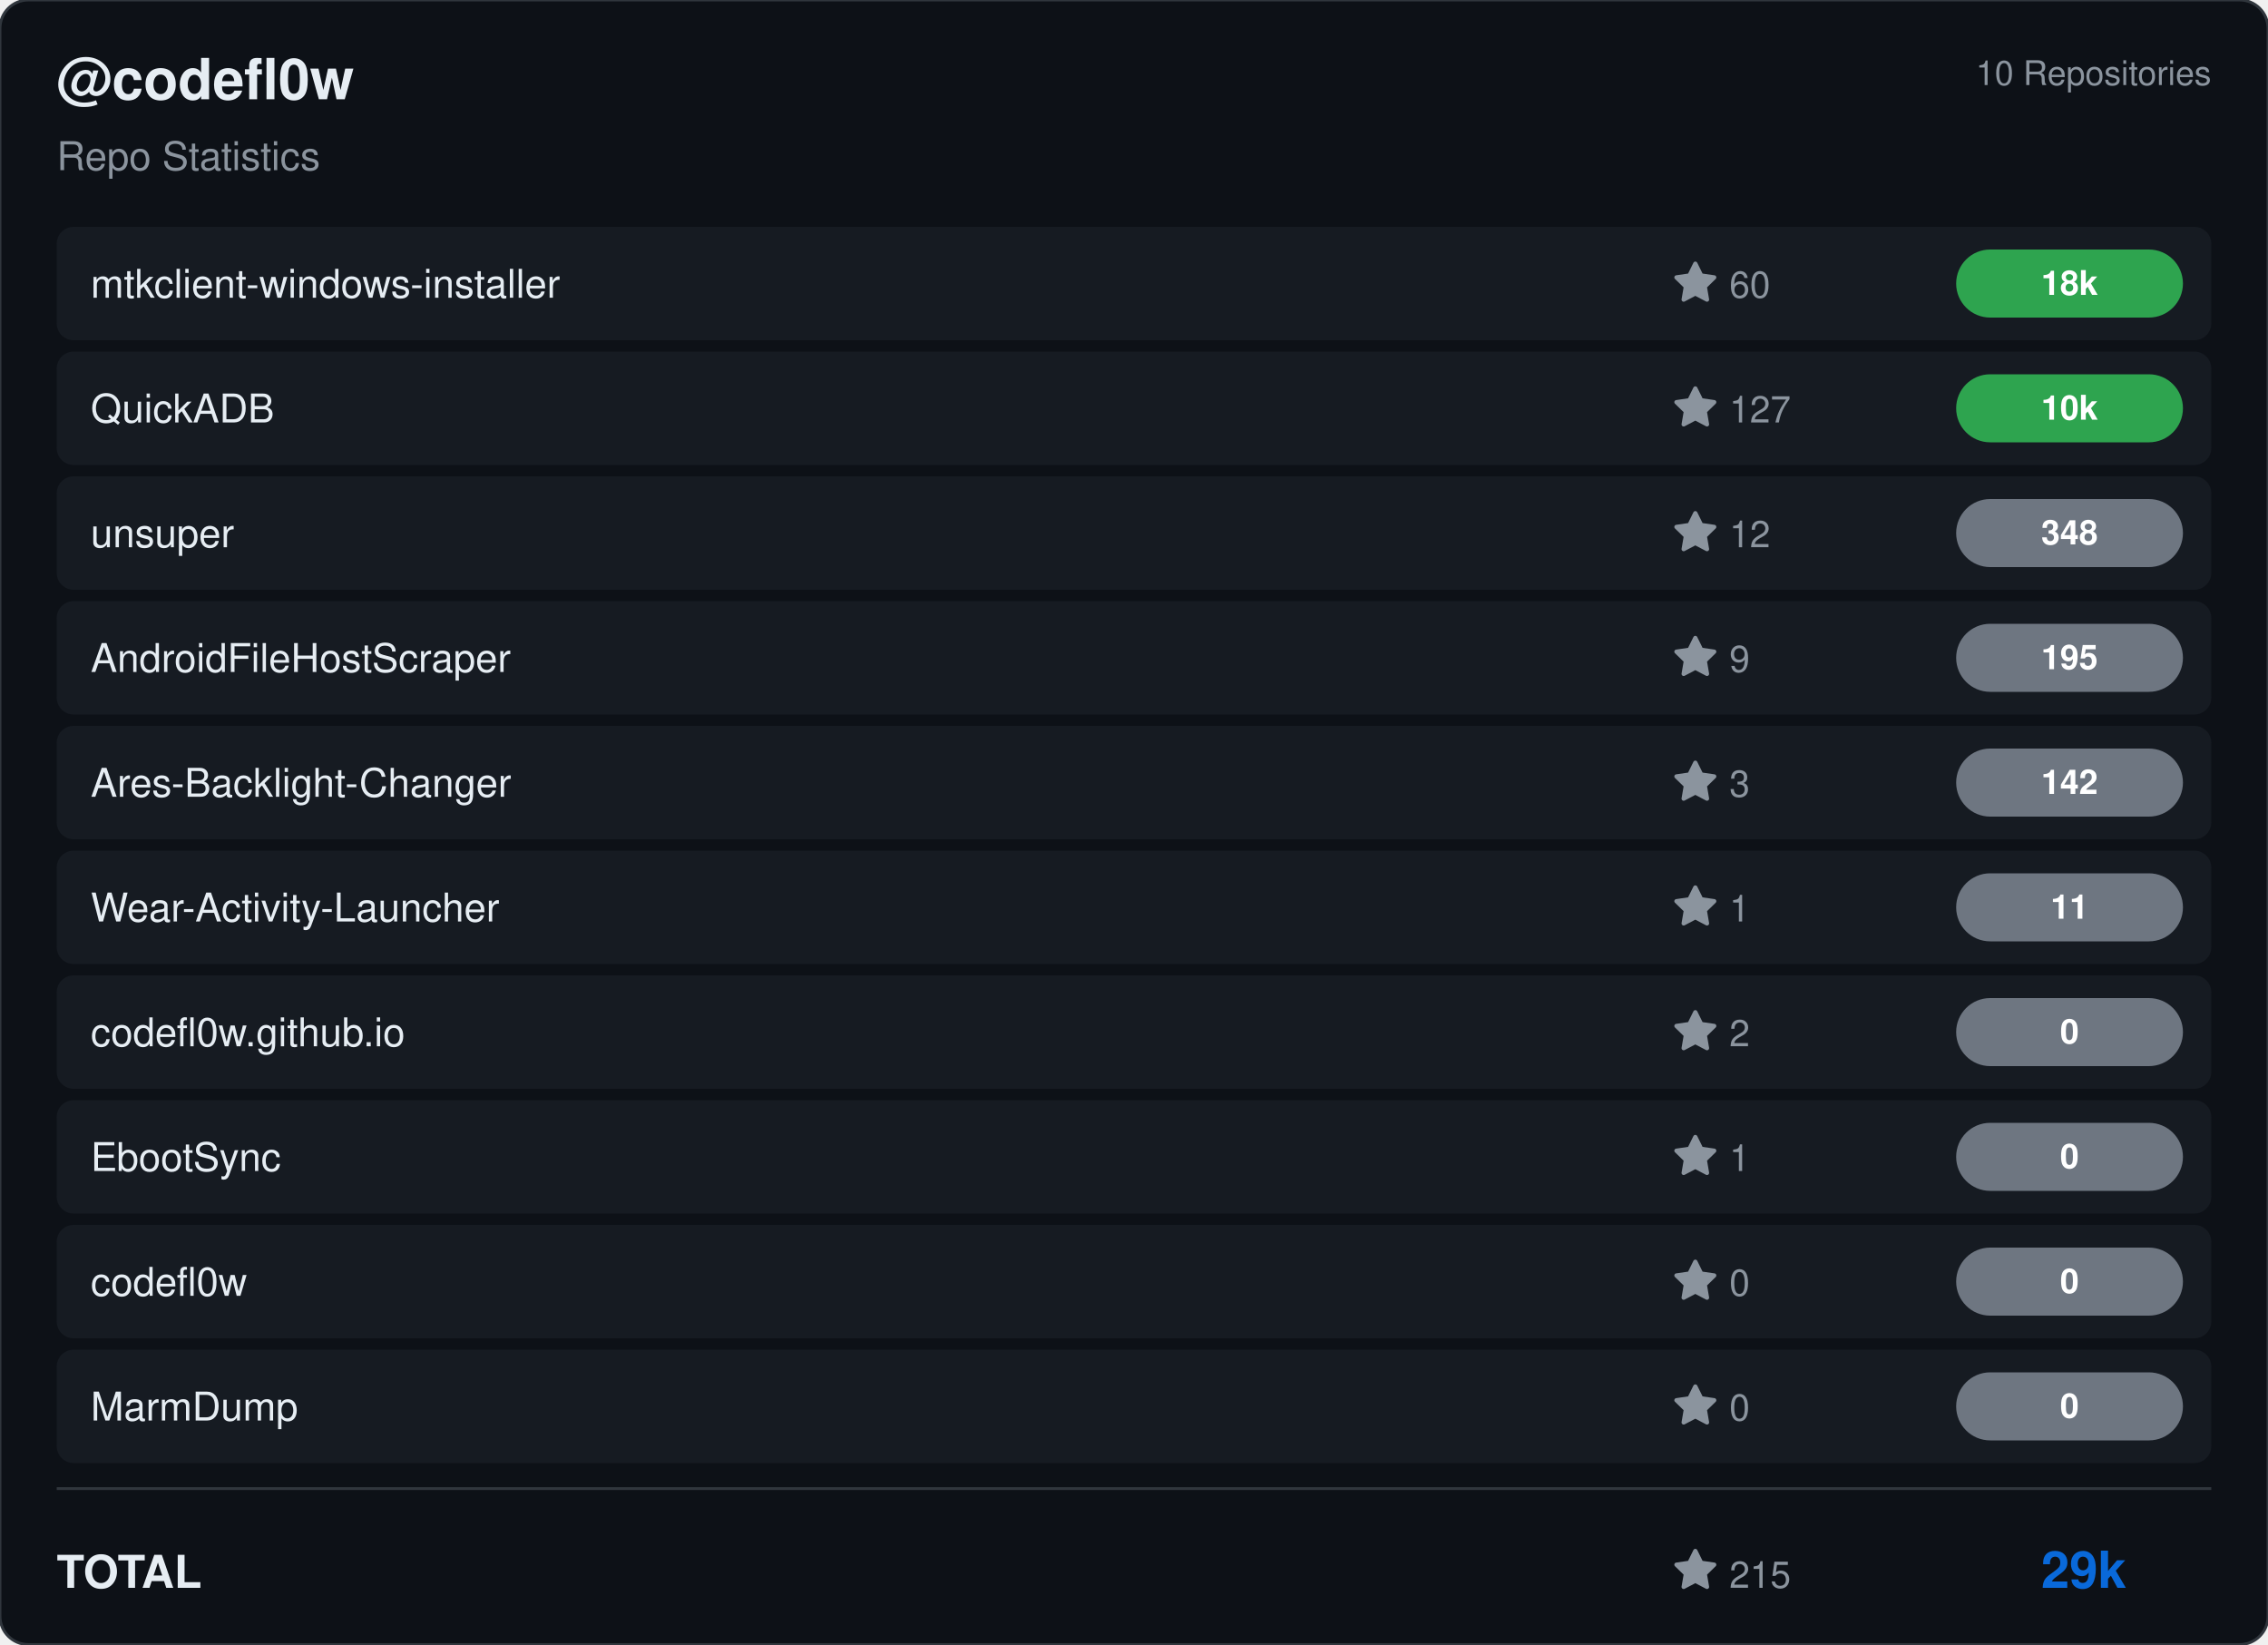
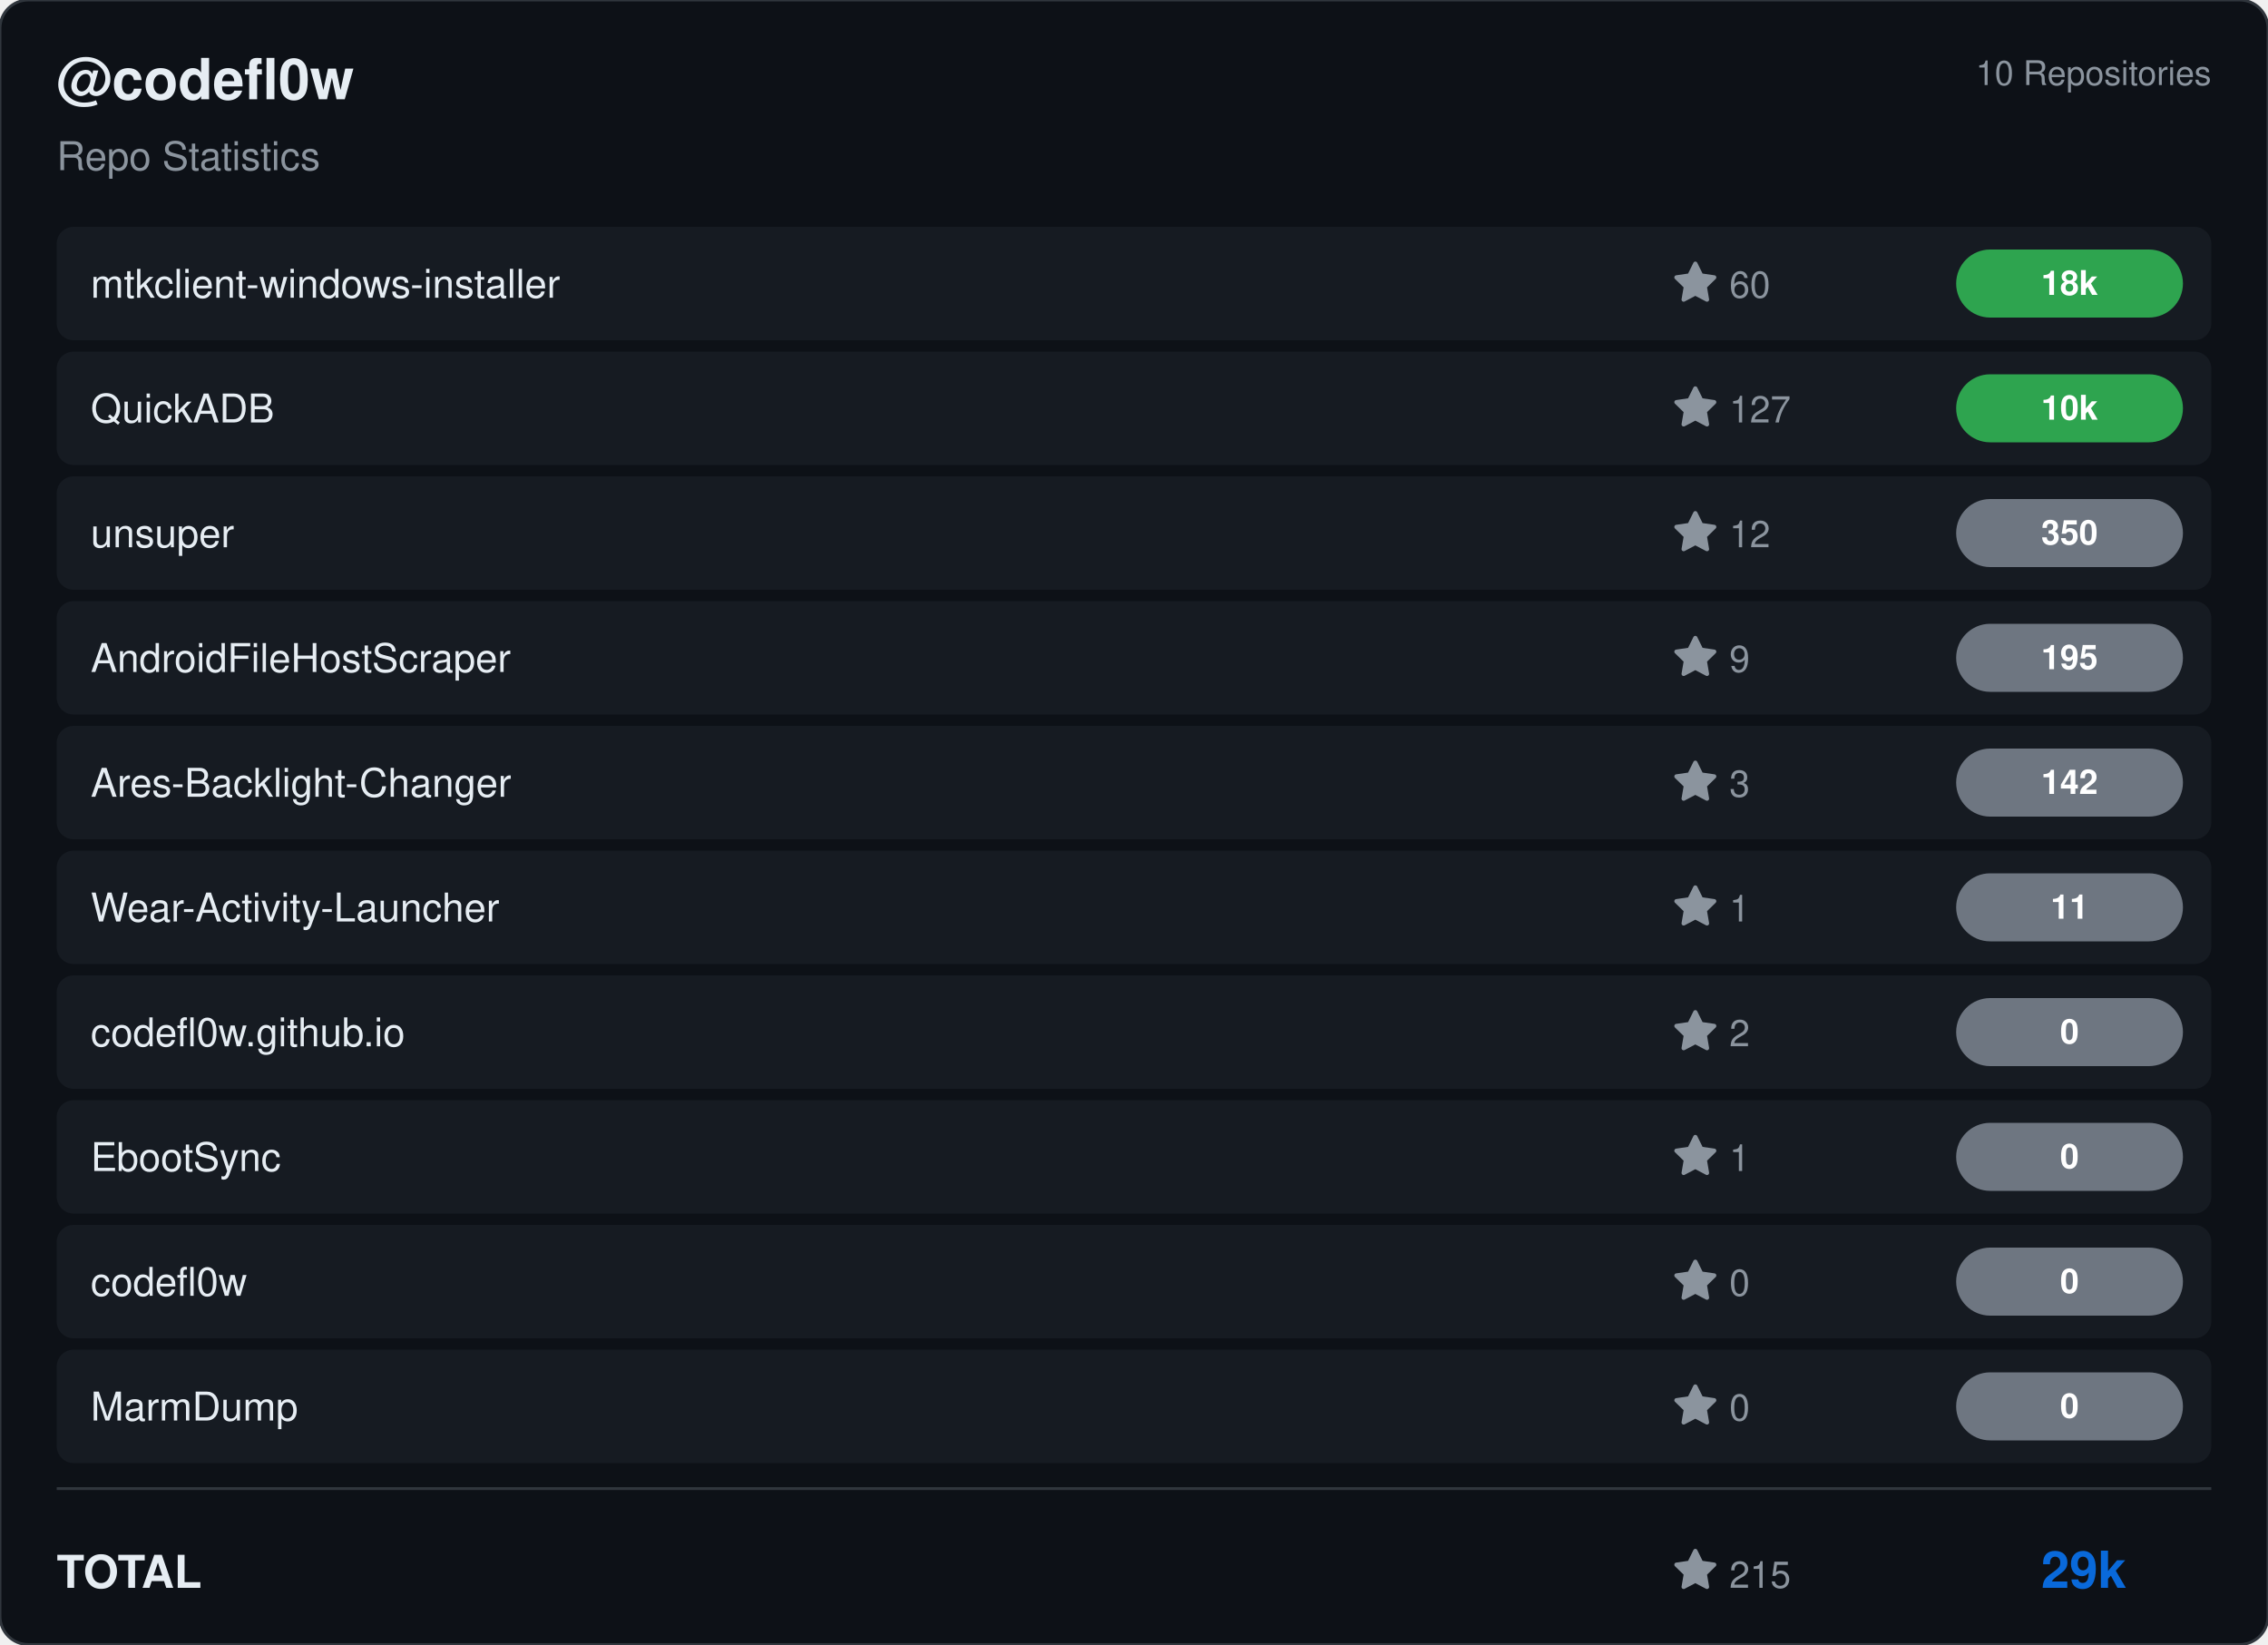
<svg xmlns="http://www.w3.org/2000/svg" viewBox="0 0 800 580" width="800" height="580">
  <rect width="800" height="580" rx="10" fill="#0d1117" stroke="#30363d" stroke-width="1" />
  <g transform="translate(20, 35)">
    <text fill="#e6edf3" font-size="20" font-family="Segoe UI, Helvetica, Arial, sans-serif" font-weight="600">@codefl0w</text>
    <text y="25" fill="#8b949e" font-size="14" font-family="Segoe UI, Helvetica, Arial, sans-serif">Repo Statistics</text>
  </g>
  <text x="780" y="30" fill="#8b949e" font-size="12" font-family="Segoe UI, Helvetica, Arial, sans-serif" text-anchor="end">10 Repositories</text>
  <rect x="20" y="80" width="760" height="40" rx="6" fill="#161b22" />
  <text x="32" y="105" fill="#e6edf3" font-size="14" font-family="Segoe UI, Helvetica, Arial, sans-serif" font-weight="500">mtkclient-windows-installer</text>
  <g transform="translate(590, 92)">
    <path d="M8 .25a.75.75 0 0 1 .673.418l1.882 3.815 4.21.612a.75.75 0 0 1 .416 1.279l-3.046 2.97.719 4.192a.751.751 0 0 1-1.088.791L8 12.347l-3.766 1.98a.75.75 0 0 1-1.088-.79l.72-4.194L.818 6.374a.75.75 0 0 1 .416-1.28l4.21-.611L7.327.668A.75.75 0 0 1 8 .25Z" fill="#8b949e" />
    <text x="20" y="13" fill="#8b949e" font-size="13" font-family="Segoe UI, Helvetica, Arial, sans-serif">60</text>
  </g>
  <rect x="690" y="88.0" width="80" height="24" rx="12" fill="#2ea44f" />
  <text x="730.0" y="104.0" fill="#ffffff" font-size="12" font-weight="bold" font-family="Segoe UI, Helvetica, Arial, sans-serif" text-anchor="middle">18k</text>
  <rect x="20" y="124" width="760" height="40" rx="6" fill="#161b22" />
  <text x="32" y="149" fill="#e6edf3" font-size="14" font-family="Segoe UI, Helvetica, Arial, sans-serif" font-weight="500">QuickADB</text>
  <g transform="translate(590, 136)">
    <path d="M8 .25a.75.75 0 0 1 .673.418l1.882 3.815 4.21.612a.75.75 0 0 1 .416 1.279l-3.046 2.97.719 4.192a.751.751 0 0 1-1.088.791L8 12.347l-3.766 1.98a.75.75 0 0 1-1.088-.79l.72-4.194L.818 6.374a.75.75 0 0 1 .416-1.28l4.21-.611L7.327.668A.75.75 0 0 1 8 .25Z" fill="#8b949e" />
    <text x="20" y="13" fill="#8b949e" font-size="13" font-family="Segoe UI, Helvetica, Arial, sans-serif">127</text>
  </g>
  <rect x="690" y="132.0" width="80" height="24" rx="12" fill="#2ea44f" />
  <text x="730.0" y="148.0" fill="#ffffff" font-size="12" font-weight="bold" font-family="Segoe UI, Helvetica, Arial, sans-serif" text-anchor="middle">10k</text>
  <rect x="20" y="168" width="760" height="40" rx="6" fill="#161b22" />
  <text x="32" y="193" fill="#e6edf3" font-size="14" font-family="Segoe UI, Helvetica, Arial, sans-serif" font-weight="500">unsuper</text>
  <g transform="translate(590, 180)">
    <path d="M8 .25a.75.75 0 0 1 .673.418l1.882 3.815 4.21.612a.75.75 0 0 1 .416 1.279l-3.046 2.97.719 4.192a.751.751 0 0 1-1.088.791L8 12.347l-3.766 1.98a.75.75 0 0 1-1.088-.79l.72-4.194L.818 6.374a.75.75 0 0 1 .416-1.28l4.21-.611L7.327.668A.75.75 0 0 1 8 .25Z" fill="#8b949e" />
    <text x="20" y="13" fill="#8b949e" font-size="13" font-family="Segoe UI, Helvetica, Arial, sans-serif">12</text>
  </g>
  <rect x="690" y="176.0" width="80" height="24" rx="12" fill="#6e7681" />
-   <text x="730.0" y="192.0" fill="#ffffff" font-size="12" font-weight="bold" font-family="Segoe UI, Helvetica, Arial, sans-serif" text-anchor="middle">348</text>
+   <text x="730.0" y="192.0" fill="#ffffff" font-size="12" font-weight="bold" font-family="Segoe UI, Helvetica, Arial, sans-serif" text-anchor="middle">350</text>
  <rect x="20" y="212" width="760" height="40" rx="6" fill="#161b22" />
  <text x="32" y="237" fill="#e6edf3" font-size="14" font-family="Segoe UI, Helvetica, Arial, sans-serif" font-weight="500">AndroidFileHostScraper</text>
  <g transform="translate(590, 224)">
    <path d="M8 .25a.75.75 0 0 1 .673.418l1.882 3.815 4.21.612a.75.75 0 0 1 .416 1.279l-3.046 2.97.719 4.192a.751.751 0 0 1-1.088.791L8 12.347l-3.766 1.98a.75.75 0 0 1-1.088-.79l.72-4.194L.818 6.374a.75.75 0 0 1 .416-1.28l4.21-.611L7.327.668A.75.75 0 0 1 8 .25Z" fill="#8b949e" />
    <text x="20" y="13" fill="#8b949e" font-size="13" font-family="Segoe UI, Helvetica, Arial, sans-serif">9</text>
  </g>
  <rect x="690" y="220.0" width="80" height="24" rx="12" fill="#6e7681" />
  <text x="730.0" y="236.0" fill="#ffffff" font-size="12" font-weight="bold" font-family="Segoe UI, Helvetica, Arial, sans-serif" text-anchor="middle">195</text>
  <rect x="20" y="256" width="760" height="40" rx="6" fill="#161b22" />
  <text x="32" y="281" fill="#e6edf3" font-size="14" font-family="Segoe UI, Helvetica, Arial, sans-serif" font-weight="500">Ares-Backlight-Changer</text>
  <g transform="translate(590, 268)">
    <path d="M8 .25a.75.75 0 0 1 .673.418l1.882 3.815 4.21.612a.75.75 0 0 1 .416 1.279l-3.046 2.97.719 4.192a.751.751 0 0 1-1.088.791L8 12.347l-3.766 1.98a.75.75 0 0 1-1.088-.79l.72-4.194L.818 6.374a.75.75 0 0 1 .416-1.28l4.21-.611L7.327.668A.75.75 0 0 1 8 .25Z" fill="#8b949e" />
    <text x="20" y="13" fill="#8b949e" font-size="13" font-family="Segoe UI, Helvetica, Arial, sans-serif">3</text>
  </g>
  <rect x="690" y="264.0" width="80" height="24" rx="12" fill="#6e7681" />
  <text x="730.0" y="280.0" fill="#ffffff" font-size="12" font-weight="bold" font-family="Segoe UI, Helvetica, Arial, sans-serif" text-anchor="middle">142</text>
  <rect x="20" y="300" width="760" height="40" rx="6" fill="#161b22" />
  <text x="32" y="325" fill="#e6edf3" font-size="14" font-family="Segoe UI, Helvetica, Arial, sans-serif" font-weight="500">Wear-Activity-Launcher</text>
  <g transform="translate(590, 312)">
    <path d="M8 .25a.75.75 0 0 1 .673.418l1.882 3.815 4.21.612a.75.75 0 0 1 .416 1.279l-3.046 2.97.719 4.192a.751.751 0 0 1-1.088.791L8 12.347l-3.766 1.98a.75.75 0 0 1-1.088-.79l.72-4.194L.818 6.374a.75.75 0 0 1 .416-1.28l4.21-.611L7.327.668A.75.75 0 0 1 8 .25Z" fill="#8b949e" />
    <text x="20" y="13" fill="#8b949e" font-size="13" font-family="Segoe UI, Helvetica, Arial, sans-serif">1</text>
  </g>
  <rect x="690" y="308.0" width="80" height="24" rx="12" fill="#6e7681" />
  <text x="730.0" y="324.0" fill="#ffffff" font-size="12" font-weight="bold" font-family="Segoe UI, Helvetica, Arial, sans-serif" text-anchor="middle">11</text>
  <rect x="20" y="344" width="760" height="40" rx="6" fill="#161b22" />
  <text x="32" y="369" fill="#e6edf3" font-size="14" font-family="Segoe UI, Helvetica, Arial, sans-serif" font-weight="500">codefl0w.github.io</text>
  <g transform="translate(590, 356)">
    <path d="M8 .25a.75.75 0 0 1 .673.418l1.882 3.815 4.21.612a.75.75 0 0 1 .416 1.279l-3.046 2.97.719 4.192a.751.751 0 0 1-1.088.791L8 12.347l-3.766 1.98a.75.75 0 0 1-1.088-.79l.72-4.194L.818 6.374a.75.75 0 0 1 .416-1.28l4.21-.611L7.327.668A.75.75 0 0 1 8 .25Z" fill="#8b949e" />
    <text x="20" y="13" fill="#8b949e" font-size="13" font-family="Segoe UI, Helvetica, Arial, sans-serif">2</text>
  </g>
  <rect x="690" y="352.0" width="80" height="24" rx="12" fill="#6e7681" />
  <text x="730.0" y="368.0" fill="#ffffff" font-size="12" font-weight="bold" font-family="Segoe UI, Helvetica, Arial, sans-serif" text-anchor="middle">0</text>
  <rect x="20" y="388" width="760" height="40" rx="6" fill="#161b22" />
  <text x="32" y="413" fill="#e6edf3" font-size="14" font-family="Segoe UI, Helvetica, Arial, sans-serif" font-weight="500">EbootSync</text>
  <g transform="translate(590, 400)">
    <path d="M8 .25a.75.75 0 0 1 .673.418l1.882 3.815 4.21.612a.75.75 0 0 1 .416 1.279l-3.046 2.97.719 4.192a.751.751 0 0 1-1.088.791L8 12.347l-3.766 1.98a.75.75 0 0 1-1.088-.79l.72-4.194L.818 6.374a.75.75 0 0 1 .416-1.28l4.21-.611L7.327.668A.75.75 0 0 1 8 .25Z" fill="#8b949e" />
    <text x="20" y="13" fill="#8b949e" font-size="13" font-family="Segoe UI, Helvetica, Arial, sans-serif">1</text>
  </g>
  <rect x="690" y="396.0" width="80" height="24" rx="12" fill="#6e7681" />
  <text x="730.0" y="412.0" fill="#ffffff" font-size="12" font-weight="bold" font-family="Segoe UI, Helvetica, Arial, sans-serif" text-anchor="middle">0</text>
  <rect x="20" y="432" width="760" height="40" rx="6" fill="#161b22" />
  <text x="32" y="457" fill="#e6edf3" font-size="14" font-family="Segoe UI, Helvetica, Arial, sans-serif" font-weight="500">codefl0w</text>
  <g transform="translate(590, 444)">
    <path d="M8 .25a.75.75 0 0 1 .673.418l1.882 3.815 4.21.612a.75.75 0 0 1 .416 1.279l-3.046 2.97.719 4.192a.751.751 0 0 1-1.088.791L8 12.347l-3.766 1.98a.75.75 0 0 1-1.088-.79l.72-4.194L.818 6.374a.75.75 0 0 1 .416-1.28l4.21-.611L7.327.668A.75.75 0 0 1 8 .25Z" fill="#8b949e" />
    <text x="20" y="13" fill="#8b949e" font-size="13" font-family="Segoe UI, Helvetica, Arial, sans-serif">0</text>
  </g>
  <rect x="690" y="440.0" width="80" height="24" rx="12" fill="#6e7681" />
  <text x="730.0" y="456.0" fill="#ffffff" font-size="12" font-weight="bold" font-family="Segoe UI, Helvetica, Arial, sans-serif" text-anchor="middle">0</text>
  <rect x="20" y="476" width="760" height="40" rx="6" fill="#161b22" />
  <text x="32" y="501" fill="#e6edf3" font-size="14" font-family="Segoe UI, Helvetica, Arial, sans-serif" font-weight="500">MarmDump</text>
  <g transform="translate(590, 488)">
    <path d="M8 .25a.75.75 0 0 1 .673.418l1.882 3.815 4.21.612a.75.75 0 0 1 .416 1.279l-3.046 2.97.719 4.192a.751.751 0 0 1-1.088.791L8 12.347l-3.766 1.98a.75.75 0 0 1-1.088-.79l.72-4.194L.818 6.374a.75.75 0 0 1 .416-1.28l4.21-.611L7.327.668A.75.75 0 0 1 8 .25Z" fill="#8b949e" />
    <text x="20" y="13" fill="#8b949e" font-size="13" font-family="Segoe UI, Helvetica, Arial, sans-serif">0</text>
  </g>
  <rect x="690" y="484.0" width="80" height="24" rx="12" fill="#6e7681" />
  <text x="730.0" y="500.0" fill="#ffffff" font-size="12" font-weight="bold" font-family="Segoe UI, Helvetica, Arial, sans-serif" text-anchor="middle">0</text>
  <line x1="20" y1="525" x2="780" y2="525" stroke="#30363d" />
  <text x="20" y="560" fill="#e6edf3" font-size="16" font-family="Segoe UI, Helvetica, Arial, sans-serif" font-weight="600">TOTAL</text>
  <g transform="translate(590, 546)">
    <path d="M8 .25a.75.75 0 0 1 .673.418l1.882 3.815 4.21.612a.75.75 0 0 1 .416 1.279l-3.046 2.97.719 4.192a.751.751 0 0 1-1.088.791L8 12.347l-3.766 1.98a.75.75 0 0 1-1.088-.79l.72-4.194L.818 6.374a.75.75 0 0 1 .416-1.28l4.21-.611L7.327.668A.75.75 0 0 1 8 .25Z" fill="#8b949e" />
    <text x="20" y="14" fill="#8b949e" font-size="13" font-family="Segoe UI, Helvetica, Arial, sans-serif">215</text>
  </g>
  <text x="750" y="560" fill="#0969da" font-size="18" font-family="Segoe UI, Helvetica, Arial, sans-serif" font-weight="bold" text-anchor="end">29k</text>
</svg>
